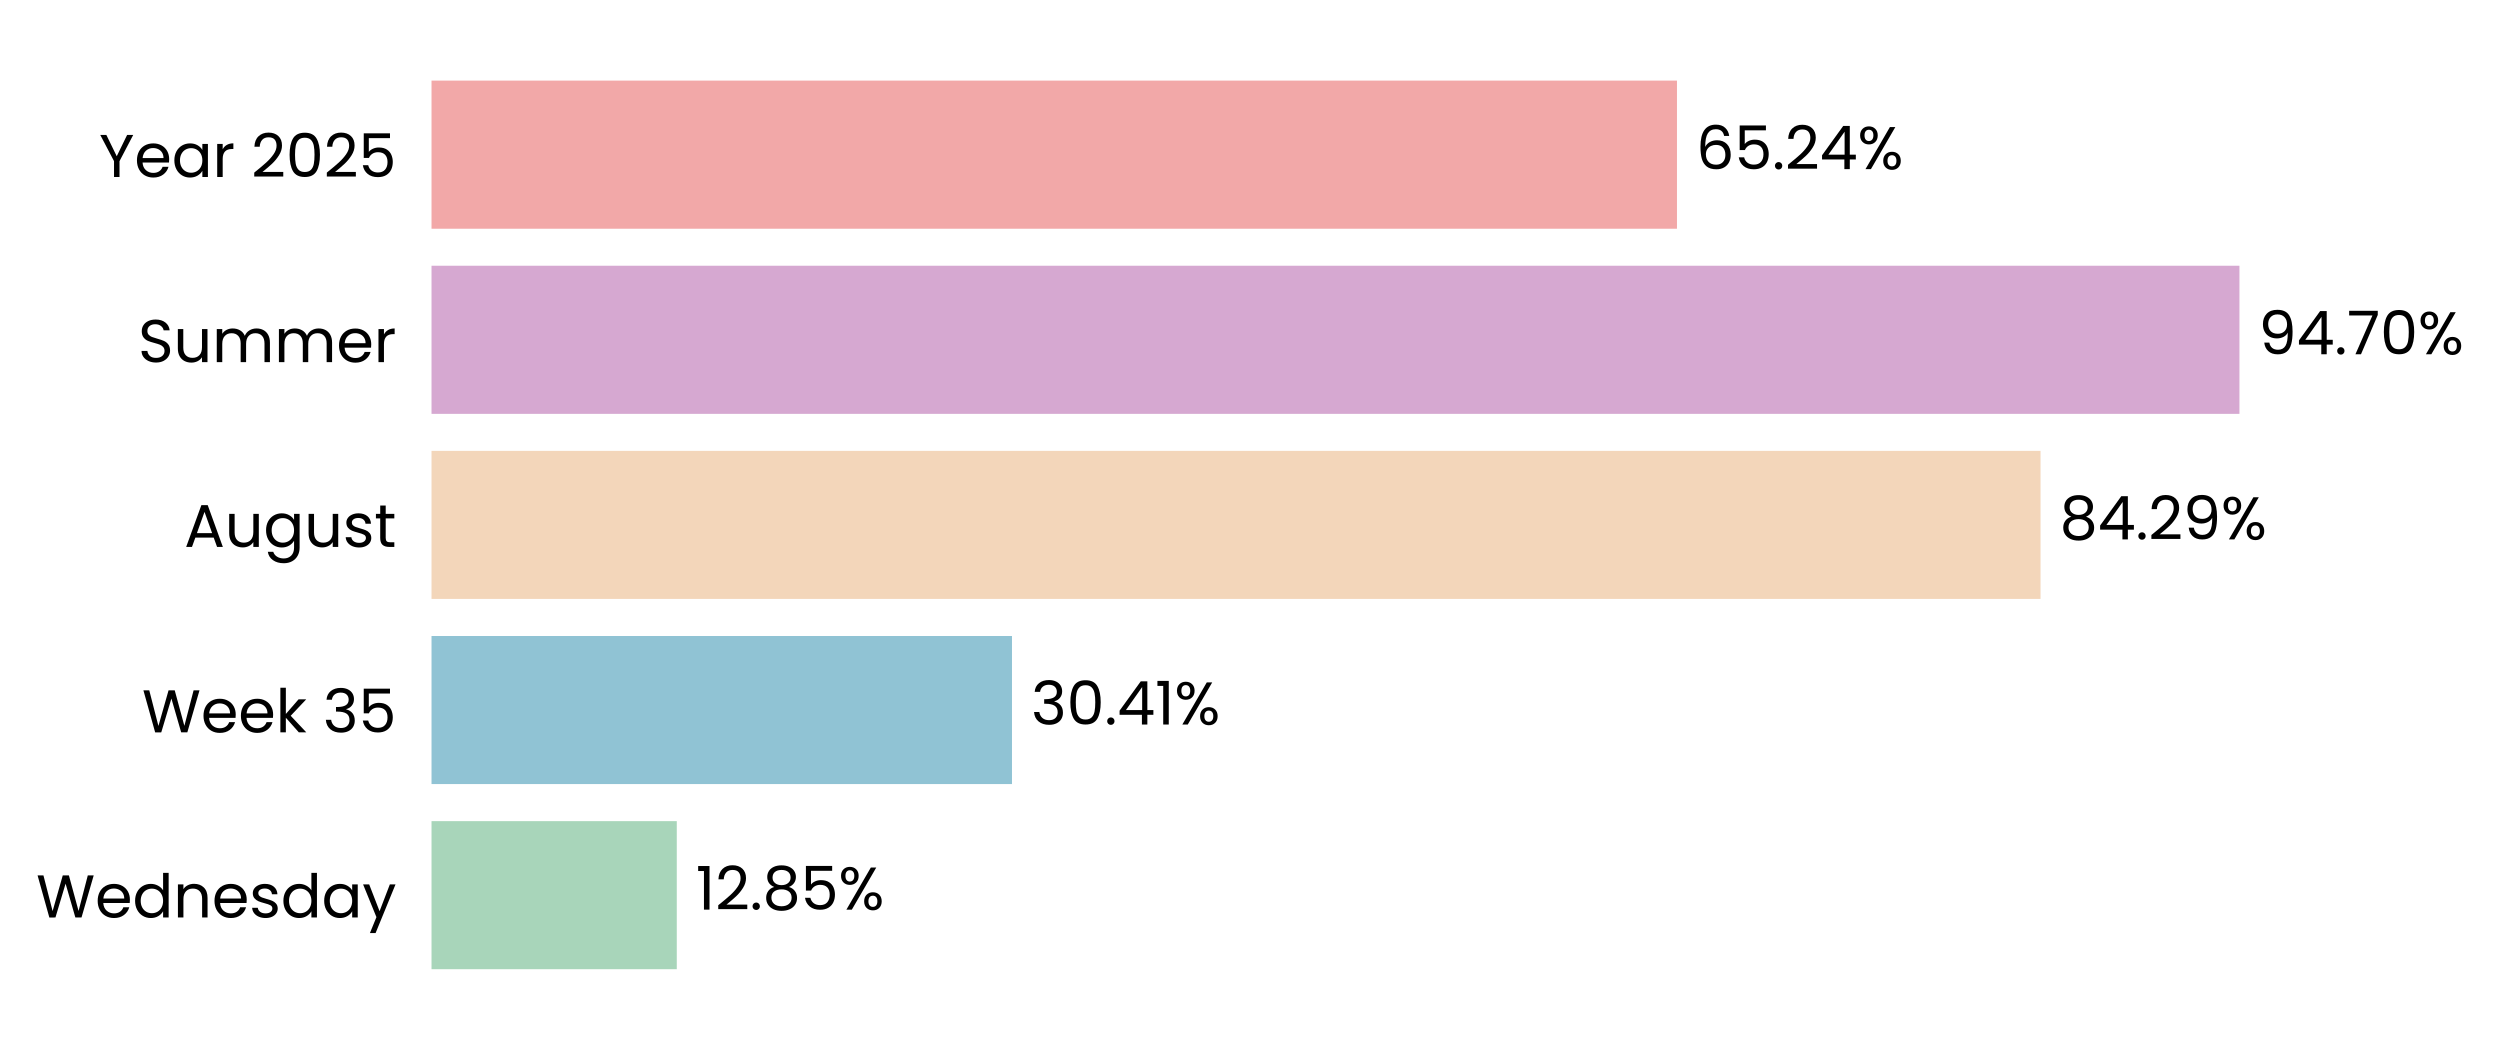
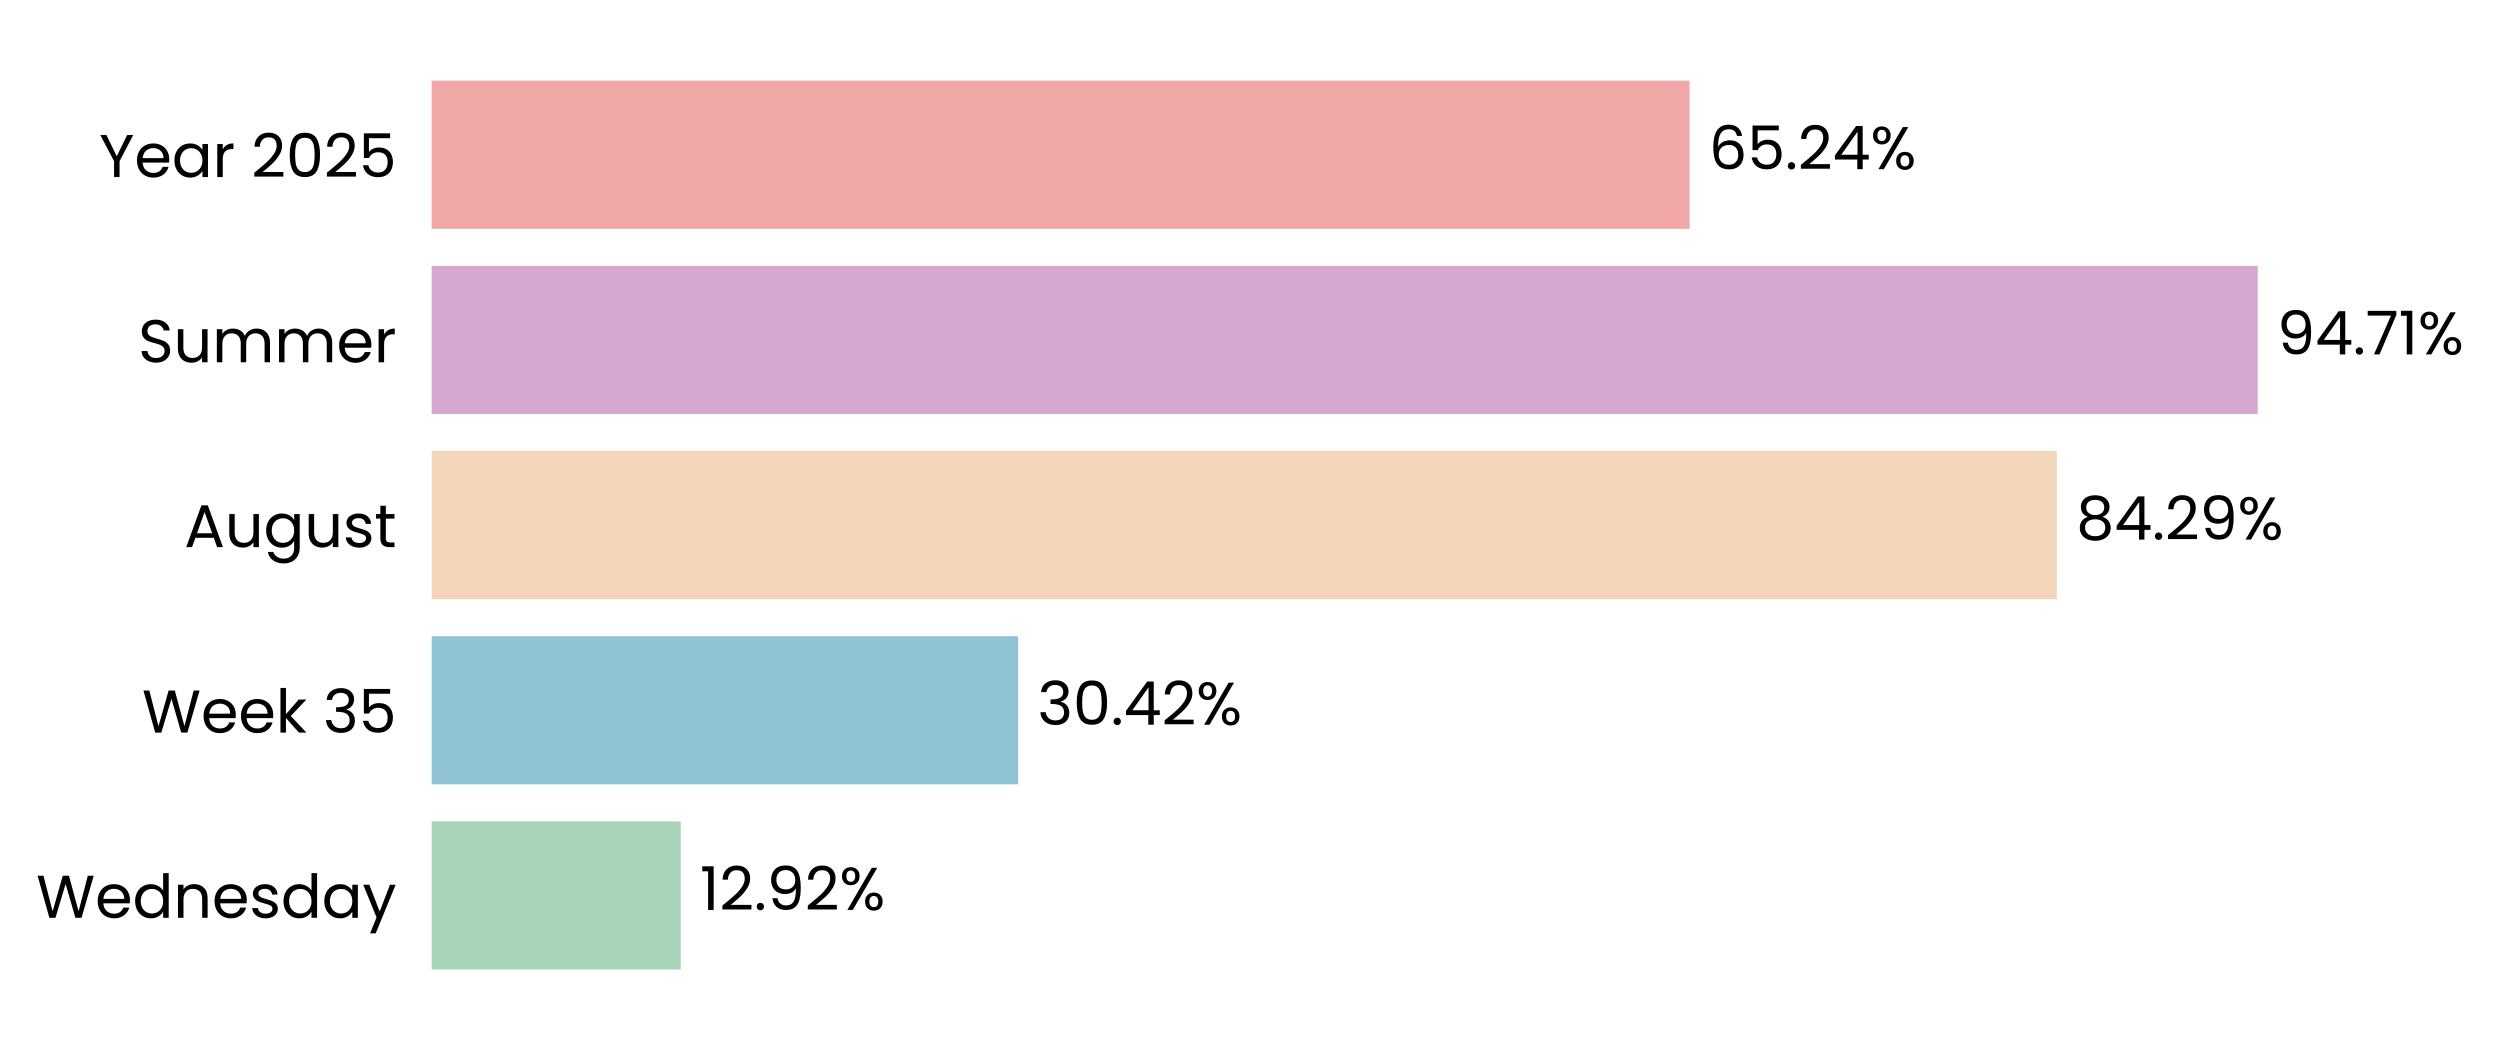
- <svg xmlns="http://www.w3.org/2000/svg" xmlns:xlink="http://www.w3.org/1999/xlink" width="497.219pt" height="208.8pt" viewBox="0 0 497.219 208.8" version="1.1">
+ <svg xmlns="http://www.w3.org/2000/svg" xmlns:xlink="http://www.w3.org/1999/xlink" width="497.054pt" height="208.8pt" viewBox="0 0 497.054 208.8" version="1.1">
  <defs>
    <style type="text/css">*{stroke-linejoin: round; stroke-linecap: butt}</style>
  </defs>
  <g id="figure_1">
    <g id="patch_1">
-       <path d="M 0 208.8  L 497.219 208.8  L 497.219 0  L 0 0  L 0 208.8  z " style="fill: none" />
+       <path d="M 0 208.8  L 497.054 208.8  L 497.054 0  L 0 0  L 0 208.8  z " style="fill: none" />
    </g>
    <g id="axes_1">
      <g id="patch_2">
-         <path d="M 85.825 201.6  L 465.502 201.6  L 465.502 7.2  L 85.825 7.2  L 85.825 201.6  z " style="fill: none" />
+         <path d="M 85.825 201.6  L 469.189 201.6  L 469.189 7.2  L 85.825 7.2  L 85.825 201.6  z " style="fill: none" />
      </g>
      <g id="patch_3">
-         <path d="M 85.825 192.764  L 134.603 192.764  L 134.603 163.309  L 85.825 163.309  z " clip-path="url(#p094bebfa6b)" style="fill: #a8d5ba" />
+         <path d="M 85.825 192.764  L 135.343 192.764  L 135.343 163.309  L 85.825 163.309  z " clip-path="url(#p94c309889f)" style="fill: #a8d5ba" />
      </g>
      <g id="patch_4">
-         <path d="M 85.825 155.945  L 201.272 155.945  L 201.272 126.491  L 85.825 126.491  z " clip-path="url(#p094bebfa6b)" style="fill: #90c3d4" />
+         <path d="M 85.825 155.945  L 202.432 155.945  L 202.432 126.491  L 85.825 126.491  z " clip-path="url(#p94c309889f)" style="fill: #90c3d4" />
      </g>
      <g id="patch_5">
-         <path d="M 85.825 119.127  L 405.837 119.127  L 405.837 89.673  L 85.825 89.673  z " clip-path="url(#p094bebfa6b)" style="fill: #f3d6ba" />
+         <path d="M 85.825 119.127  L 408.953 119.127  L 408.953 89.673  L 85.825 89.673  z " clip-path="url(#p94c309889f)" style="fill: #f3d6ba" />
      </g>
      <g id="patch_6">
-         <path d="M 85.825 82.309  L 445.397 82.309  L 445.397 52.855  L 85.825 52.855  z " clip-path="url(#p094bebfa6b)" style="fill: #d6a8d1" />
+         <path d="M 85.825 82.309  L 448.892 82.309  L 448.892 52.855  L 85.825 52.855  z " clip-path="url(#p94c309889f)" style="fill: #d6a8d1" />
      </g>
      <g id="patch_7">
-         <path d="M 85.825 45.491  L 333.529 45.491  L 333.529 16.036  L 85.825 16.036  z " clip-path="url(#p094bebfa6b)" style="fill: #f2a8a8" />
+         <path d="M 85.825 45.491  L 335.935 45.491  L 335.935 16.036  L 85.825 16.036  z " clip-path="url(#p94c309889f)" style="fill: #f2a8a8" />
      </g>
      <g id="matplotlib.axis_1">
        <g id="ytick_1">
          <g id="text_1">
            <g transform="translate(7.2 182.4764) scale(0.12 -0.12)">
              <defs>
                <path id="Poppins-Regular-57" d="M 6099 4461  L 4806 0  L 4154 0  L 3117 3590  L 2042 0  L 1395 -6  L 147 4461  L 768 4461  L 1741 678  L 2816 4461  L 3469 4461  L 4493 691  L 5472 4461  L 6099 4461  z " transform="scale(0.015625)" />
                <path id="Poppins-Regular-65" d="M 3693 1888  Q 3693 1722 3674 1536  L 870 1536  Q 902 1018 1225 726  Q 1549 435 2010 435  Q 2387 435 2640 611  Q 2893 787 2995 1082  L 3622 1082  Q 3482 576 3059 259  Q 2637 -58 2010 -58  Q 1510 -58 1116 166  Q 723 390 499 803  Q 275 1216 275 1760  Q 275 2304 492 2713  Q 710 3123 1104 3344  Q 1498 3565 2010 3565  Q 2509 3565 2893 3347  Q 3277 3130 3485 2749  Q 3693 2368 3693 1888  z M 3091 2010  Q 3091 2342 2944 2582  Q 2797 2822 2544 2947  Q 2291 3072 1984 3072  Q 1542 3072 1232 2790  Q 922 2509 877 2010  L 3091 2010  z " transform="scale(0.015625)" />
                <path id="Poppins-Regular-64" d="M 275 1766  Q 275 2304 492 2710  Q 710 3117 1091 3341  Q 1472 3565 1946 3565  Q 2355 3565 2707 3376  Q 3059 3187 3245 2880  L 3245 4736  L 3834 4736  L 3834 0  L 3245 0  L 3245 659  Q 3072 346 2733 144  Q 2394 -58 1939 -58  Q 1472 -58 1091 172  Q 710 403 492 819  Q 275 1235 275 1766  z M 3245 1760  Q 3245 2157 3085 2451  Q 2925 2746 2653 2902  Q 2381 3059 2054 3059  Q 1728 3059 1459 2905  Q 1190 2752 1030 2457  Q 870 2163 870 1766  Q 870 1363 1030 1065  Q 1190 768 1459 611  Q 1728 454 2054 454  Q 2381 454 2653 611  Q 2925 768 3085 1065  Q 3245 1363 3245 1760  z " transform="scale(0.015625)" />
                <path id="Poppins-Regular-6e" d="M 2202 3571  Q 2842 3571 3238 3184  Q 3635 2797 3635 2067  L 3635 0  L 3059 0  L 3059 1984  Q 3059 2509 2796 2787  Q 2534 3066 2080 3066  Q 1619 3066 1347 2778  Q 1075 2490 1075 1939  L 1075 0  L 493 0  L 493 3507  L 1075 3507  L 1075 3008  Q 1248 3277 1545 3424  Q 1843 3571 2202 3571  z " transform="scale(0.015625)" />
                <path id="Poppins-Regular-73" d="M 1734 -58  Q 1331 -58 1011 80  Q 691 218 505 464  Q 320 710 301 1030  L 902 1030  Q 928 768 1149 601  Q 1370 435 1728 435  Q 2061 435 2253 582  Q 2445 730 2445 954  Q 2445 1184 2240 1296  Q 2035 1408 1606 1517  Q 1216 1619 969 1724  Q 723 1830 547 2038  Q 371 2246 371 2586  Q 371 2854 531 3078  Q 691 3302 985 3433  Q 1280 3565 1658 3565  Q 2240 3565 2598 3270  Q 2957 2976 2982 2464  L 2400 2464  Q 2381 2739 2179 2905  Q 1978 3072 1638 3072  Q 1325 3072 1139 2937  Q 954 2803 954 2586  Q 954 2413 1066 2301  Q 1178 2189 1347 2121  Q 1517 2054 1818 1971  Q 2195 1869 2432 1769  Q 2669 1670 2838 1472  Q 3008 1274 3014 954  Q 3014 666 2854 435  Q 2694 205 2403 73  Q 2112 -58 1734 -58  z " transform="scale(0.015625)" />
                <path id="Poppins-Regular-61" d="M 275 1766  Q 275 2304 492 2710  Q 710 3117 1091 3341  Q 1472 3565 1939 3565  Q 2400 3565 2739 3366  Q 3078 3168 3245 2867  L 3245 3507  L 3834 3507  L 3834 0  L 3245 0  L 3245 653  Q 3072 346 2729 144  Q 2387 -58 1933 -58  Q 1466 -58 1088 172  Q 710 403 492 819  Q 275 1235 275 1766  z M 3245 1760  Q 3245 2157 3085 2451  Q 2925 2746 2653 2902  Q 2381 3059 2054 3059  Q 1728 3059 1459 2905  Q 1190 2752 1030 2457  Q 870 2163 870 1766  Q 870 1363 1030 1065  Q 1190 768 1459 611  Q 1728 454 2054 454  Q 2381 454 2653 611  Q 2925 768 3085 1065  Q 3245 1363 3245 1760  z " transform="scale(0.015625)" />
                <path id="Poppins-Regular-79" d="M 3514 3507  L 1402 -1651  L 800 -1651  L 1491 38  L 77 3507  L 723 3507  L 1824 666  L 2912 3507  L 3514 3507  z " transform="scale(0.015625)" />
              </defs>
              <use xlink:href="#Poppins-Regular-57" />
              <use xlink:href="#Poppins-Regular-65" transform="translate(97.59999 0)" />
              <use xlink:href="#Poppins-Regular-64" transform="translate(159.6 0)" />
              <use xlink:href="#Poppins-Regular-6e" transform="translate(227.2 0)" />
              <use xlink:href="#Poppins-Regular-65" transform="translate(291.2 0)" />
              <use xlink:href="#Poppins-Regular-73" transform="translate(353.1999 0)" />
              <use xlink:href="#Poppins-Regular-64" transform="translate(405.3999 0)" />
              <use xlink:href="#Poppins-Regular-61" transform="translate(472.9999 0)" />
              <use xlink:href="#Poppins-Regular-79" transform="translate(540.5999 0)" />
            </g>
          </g>
        </g>
        <g id="ytick_2">
          <g id="text_2">
            <g transform="translate(28.245 145.6582) scale(0.12 -0.12)">
              <defs>
                <path id="Poppins-Regular-6b" d="M 2451 0  L 1075 1549  L 1075 0  L 493 0  L 493 4736  L 1075 4736  L 1075 1952  L 2426 3507  L 3238 3507  L 1587 1760  L 3245 0  L 2451 0  z " transform="scale(0.015625)" />
                <path id="Poppins-Regular-20" transform="scale(0.015625)" />
                <path id="Poppins-Regular-33" d="M 384 3462  Q 429 4051 838 4384  Q 1248 4717 1901 4717  Q 2336 4717 2653 4560  Q 2970 4403 3133 4134  Q 3296 3866 3296 3526  Q 3296 3130 3069 2842  Q 2842 2554 2477 2470  L 2477 2438  Q 2893 2336 3136 2035  Q 3379 1734 3379 1248  Q 3379 883 3212 592  Q 3046 301 2713 134  Q 2381 -32 1914 -32  Q 1235 -32 800 323  Q 365 678 314 1331  L 877 1331  Q 922 947 1190 704  Q 1459 461 1907 461  Q 2355 461 2588 694  Q 2822 928 2822 1299  Q 2822 1779 2502 1990  Q 2182 2202 1536 2202  L 1389 2202  L 1389 2688  L 1542 2688  Q 2131 2694 2432 2883  Q 2733 3072 2733 3469  Q 2733 3808 2512 4013  Q 2291 4218 1882 4218  Q 1485 4218 1241 4013  Q 998 3808 954 3462  L 384 3462  z " transform="scale(0.015625)" />
                <path id="Poppins-Regular-35" d="M 3347 4122  L 1101 4122  L 1101 2662  Q 1248 2867 1536 2998  Q 1824 3130 2157 3130  Q 2688 3130 3021 2909  Q 3354 2688 3498 2339  Q 3642 1990 3642 1600  Q 3642 1139 3469 774  Q 3296 410 2941 198  Q 2586 -13 2061 -13  Q 1389 -13 973 332  Q 557 678 467 1254  L 1037 1254  Q 1120 890 1389 685  Q 1658 480 2067 480  Q 2573 480 2829 784  Q 3085 1088 3085 1587  Q 3085 2086 2829 2358  Q 2573 2630 2074 2630  Q 1734 2630 1481 2467  Q 1229 2304 1114 2022  L 563 2022  L 563 4634  L 3347 4634  L 3347 4122  z " transform="scale(0.015625)" />
              </defs>
              <use xlink:href="#Poppins-Regular-57" />
              <use xlink:href="#Poppins-Regular-65" transform="translate(97.59999 0)" />
              <use xlink:href="#Poppins-Regular-65" transform="translate(159.6 0)" />
              <use xlink:href="#Poppins-Regular-6b" transform="translate(221.6 0)" />
              <use xlink:href="#Poppins-Regular-20" transform="translate(273.0999 0)" />
              <use xlink:href="#Poppins-Regular-33" transform="translate(299.7999 0)" />
              <use xlink:href="#Poppins-Regular-35" transform="translate(358.6999 0)" />
            </g>
          </g>
        </g>
        <g id="ytick_3">
          <g id="text_3">
            <g transform="translate(36.63188 108.78) scale(0.12 -0.12)">
              <defs>
                <path id="Poppins-Regular-41" d="M 3130 992  L 1184 992  L 826 0  L 211 0  L 1824 4435  L 2496 4435  L 4102 0  L 3488 0  L 3130 992  z M 2963 1466  L 2157 3718  L 1350 1466  L 2963 1466  z " transform="scale(0.015625)" />
                <path id="Poppins-Regular-75" d="M 3603 3507  L 3603 0  L 3021 0  L 3021 518  Q 2854 250 2556 99  Q 2259 -51 1901 -51  Q 1491 -51 1164 118  Q 838 288 649 627  Q 461 966 461 1453  L 461 3507  L 1037 3507  L 1037 1530  Q 1037 1011 1299 732  Q 1562 454 2016 454  Q 2483 454 2752 742  Q 3021 1030 3021 1581  L 3021 3507  L 3603 3507  z " transform="scale(0.015625)" />
                <path id="Poppins-Regular-67" d="M 1939 3565  Q 2394 3565 2736 3366  Q 3078 3168 3245 2867  L 3245 3507  L 3834 3507  L 3834 -77  Q 3834 -557 3629 -931  Q 3424 -1306 3043 -1517  Q 2662 -1728 2157 -1728  Q 1466 -1728 1005 -1401  Q 544 -1075 461 -512  L 1037 -512  Q 1133 -832 1433 -1027  Q 1734 -1222 2157 -1222  Q 2637 -1222 2941 -921  Q 3245 -621 3245 -77  L 3245 659  Q 3072 352 2733 147  Q 2394 -58 1939 -58  Q 1472 -58 1091 172  Q 710 403 492 819  Q 275 1235 275 1766  Q 275 2304 492 2710  Q 710 3117 1091 3341  Q 1472 3565 1939 3565  z M 3245 1760  Q 3245 2157 3085 2451  Q 2925 2746 2653 2902  Q 2381 3059 2054 3059  Q 1728 3059 1459 2905  Q 1190 2752 1030 2457  Q 870 2163 870 1766  Q 870 1363 1030 1065  Q 1190 768 1459 611  Q 1728 454 2054 454  Q 2381 454 2653 611  Q 2925 768 3085 1065  Q 3245 1363 3245 1760  z " transform="scale(0.015625)" />
                <path id="Poppins-Regular-74" d="M 1203 3027  L 1203 960  Q 1203 704 1312 598  Q 1421 493 1690 493  L 2118 493  L 2118 0  L 1594 0  Q 1107 0 864 224  Q 621 448 621 960  L 621 3027  L 166 3027  L 166 3507  L 621 3507  L 621 4390  L 1203 4390  L 1203 3507  L 2118 3507  L 2118 3027  L 1203 3027  z " transform="scale(0.015625)" />
              </defs>
              <use xlink:href="#Poppins-Regular-41" />
              <use xlink:href="#Poppins-Regular-75" transform="translate(67.39999 0)" />
              <use xlink:href="#Poppins-Regular-67" transform="translate(131.4 0)" />
              <use xlink:href="#Poppins-Regular-75" transform="translate(199 0)" />
              <use xlink:href="#Poppins-Regular-73" transform="translate(263 0)" />
              <use xlink:href="#Poppins-Regular-74" transform="translate(315.2 0)" />
            </g>
          </g>
        </g>
        <g id="ytick_4">
          <g id="text_4">
            <g transform="translate(27.465 72.02182) scale(0.12 -0.12)">
              <defs>
                <path id="Poppins-Regular-53" d="M 1907 -45  Q 1466 -45 1117 112  Q 768 269 569 547  Q 371 826 365 1190  L 986 1190  Q 1018 877 1245 662  Q 1472 448 1907 448  Q 2323 448 2563 656  Q 2803 864 2803 1190  Q 2803 1446 2662 1606  Q 2522 1766 2310 1849  Q 2099 1933 1741 2029  Q 1299 2144 1033 2259  Q 768 2374 579 2620  Q 390 2867 390 3283  Q 390 3648 576 3929  Q 762 4211 1098 4364  Q 1434 4518 1869 4518  Q 2496 4518 2896 4204  Q 3296 3891 3347 3373  L 2707 3373  Q 2675 3629 2438 3824  Q 2202 4019 1811 4019  Q 1446 4019 1216 3830  Q 986 3642 986 3302  Q 986 3059 1123 2905  Q 1261 2752 1462 2672  Q 1664 2592 2029 2490  Q 2470 2368 2739 2249  Q 3008 2131 3200 1884  Q 3392 1638 3392 1216  Q 3392 890 3219 602  Q 3046 314 2707 134  Q 2368 -45 1907 -45  z " transform="scale(0.015625)" />
                <path id="Poppins-Regular-6d" d="M 4710 3571  Q 5120 3571 5440 3401  Q 5760 3232 5945 2893  Q 6131 2554 6131 2067  L 6131 0  L 5555 0  L 5555 1984  Q 5555 2509 5296 2787  Q 5037 3066 4595 3066  Q 4141 3066 3872 2774  Q 3603 2483 3603 1933  L 3603 0  L 3027 0  L 3027 1984  Q 3027 2509 2768 2787  Q 2509 3066 2067 3066  Q 1613 3066 1344 2774  Q 1075 2483 1075 1933  L 1075 0  L 493 0  L 493 3507  L 1075 3507  L 1075 3002  Q 1248 3277 1539 3424  Q 1830 3571 2182 3571  Q 2624 3571 2963 3372  Q 3302 3174 3469 2790  Q 3616 3162 3955 3366  Q 4294 3571 4710 3571  z " transform="scale(0.015625)" />
                <path id="Poppins-Regular-72" d="M 1075 2938  Q 1229 3238 1513 3404  Q 1798 3571 2208 3571  L 2208 2970  L 2054 2970  Q 1075 2970 1075 1907  L 1075 0  L 493 0  L 493 3507  L 1075 3507  L 1075 2938  z " transform="scale(0.015625)" />
              </defs>
              <use xlink:href="#Poppins-Regular-53" />
              <use xlink:href="#Poppins-Regular-75" transform="translate(58.7 0)" />
              <use xlink:href="#Poppins-Regular-6d" transform="translate(122.7 0)" />
              <use xlink:href="#Poppins-Regular-6d" transform="translate(225.7 0)" />
              <use xlink:href="#Poppins-Regular-65" transform="translate(328.7 0)" />
              <use xlink:href="#Poppins-Regular-72" transform="translate(390.6999 0)" />
            </g>
          </g>
        </g>
        <g id="ytick_5">
          <g id="text_5">
            <g transform="translate(19.71375 35.20364) scale(0.12 -0.12)">
              <defs>
                <path id="Poppins-Regular-59" d="M 3616 4461  L 2163 1683  L 2163 0  L 1581 0  L 1581 1683  L 122 4461  L 768 4461  L 1869 2202  L 2970 4461  L 3616 4461  z " transform="scale(0.015625)" />
                <path id="Poppins-Regular-32" d="M 326 467  Q 1139 1120 1600 1539  Q 2061 1958 2377 2416  Q 2694 2874 2694 3315  Q 2694 3731 2492 3971  Q 2291 4211 1843 4211  Q 1408 4211 1168 3939  Q 928 3667 909 3213  L 346 3213  Q 371 3930 780 4320  Q 1190 4710 1837 4710  Q 2496 4710 2883 4345  Q 3270 3981 3270 3341  Q 3270 2810 2953 2307  Q 2637 1805 2233 1424  Q 1830 1043 1203 538  L 3405 538  L 3405 51  L 326 51  L 326 467  z " transform="scale(0.015625)" />
                <path id="Poppins-Regular-30" d="M 397 2362  Q 397 3462 755 4080  Q 1114 4698 2010 4698  Q 2899 4698 3257 4080  Q 3616 3462 3616 2362  Q 3616 1242 3257 621  Q 2899 0 2010 0  Q 1114 0 755 621  Q 397 1242 397 2362  z M 3040 2362  Q 3040 2918 2966 3305  Q 2893 3693 2665 3929  Q 2438 4166 2010 4166  Q 1574 4166 1347 3929  Q 1120 3693 1046 3305  Q 973 2918 973 2362  Q 973 1786 1046 1395  Q 1120 1005 1347 768  Q 1574 531 2010 531  Q 2438 531 2665 768  Q 2893 1005 2966 1395  Q 3040 1786 3040 2362  z " transform="scale(0.015625)" />
              </defs>
              <use xlink:href="#Poppins-Regular-59" />
              <use xlink:href="#Poppins-Regular-65" transform="translate(58.39999 0)" />
              <use xlink:href="#Poppins-Regular-61" transform="translate(120.4 0)" />
              <use xlink:href="#Poppins-Regular-72" transform="translate(188 0)" />
              <use xlink:href="#Poppins-Regular-20" transform="translate(225.3 0)" />
              <use xlink:href="#Poppins-Regular-32" transform="translate(252 0)" />
              <use xlink:href="#Poppins-Regular-30" transform="translate(309.4999 0)" />
              <use xlink:href="#Poppins-Regular-32" transform="translate(372.2999 0)" />
              <use xlink:href="#Poppins-Regular-35" transform="translate(429.7999 0)" />
            </g>
          </g>
        </g>
      </g>
      <g id="text_6">
-         <g transform="translate(138.3997 180.9164) scale(0.12 -0.12)">
+         <g transform="translate(139.1765 180.9164) scale(0.12 -0.12)">
          <defs>
            <path id="Poppins-Regular-31" d="M 243 4096  L 243 4627  L 1446 4627  L 1446 0  L 858 0  L 858 4096  L 243 4096  z " transform="scale(0.015625)" />
            <path id="Poppins-Regular-2e" d="M 678 -38  Q 512 -38 397 77  Q 282 192 282 358  Q 282 525 397 640  Q 512 755 678 755  Q 838 755 950 640  Q 1062 525 1062 358  Q 1062 192 950 77  Q 838 -38 678 -38  z " transform="scale(0.015625)" />
-             <path id="Poppins-Regular-38" d="M 1242 2406  Q 883 2547 691 2816  Q 499 3085 499 3469  Q 499 3814 672 4092  Q 845 4371 1187 4534  Q 1530 4698 2016 4698  Q 2502 4698 2844 4534  Q 3187 4371 3363 4092  Q 3539 3814 3539 3469  Q 3539 3098 3340 2819  Q 3142 2541 2797 2406  Q 3194 2285 3427 1981  Q 3661 1677 3661 1248  Q 3661 832 3456 521  Q 3251 211 2876 41  Q 2502 -128 2016 -128  Q 1530 -128 1162 41  Q 794 211 589 521  Q 384 832 384 1248  Q 384 1677 614 1984  Q 845 2291 1242 2406  z M 2976 3398  Q 2976 3789 2720 4000  Q 2464 4211 2016 4211  Q 1574 4211 1318 4000  Q 1062 3789 1062 3392  Q 1062 3034 1328 2816  Q 1594 2598 2016 2598  Q 2445 2598 2710 2819  Q 2976 3040 2976 3398  z M 2016 2150  Q 1542 2150 1241 1929  Q 941 1709 941 1267  Q 941 858 1232 608  Q 1523 358 2016 358  Q 2509 358 2797 608  Q 3085 858 3085 1267  Q 3085 1696 2790 1923  Q 2496 2150 2016 2150  z " transform="scale(0.015625)" />
+             <path id="Poppins-Regular-39" d="M 1146 1242  Q 1210 877 1443 678  Q 1677 480 2074 480  Q 2605 480 2857 896  Q 3110 1312 3098 2298  Q 2963 2010 2649 1846  Q 2336 1683 1952 1683  Q 1523 1683 1187 1859  Q 851 2035 659 2374  Q 467 2714 467 3194  Q 467 3878 864 4297  Q 1261 4717 1990 4717  Q 2886 4717 3248 4134  Q 3610 3552 3610 2400  Q 3610 1594 3466 1069  Q 3322 544 2979 269  Q 2637 -6 2042 -6  Q 1389 -6 1024 346  Q 659 698 608 1242  L 1146 1242  z M 2048 2176  Q 2477 2176 2752 2441  Q 3027 2707 3027 3162  Q 3027 3642 2758 3936  Q 2490 4230 2003 4230  Q 1555 4230 1289 3948  Q 1024 3667 1024 3206  Q 1024 2739 1286 2457  Q 1549 2176 2048 2176  z " transform="scale(0.015625)" />
            <path id="Poppins-Regular-25" d="M 269 3584  Q 269 4019 531 4278  Q 794 4538 1203 4538  Q 1613 4538 1875 4278  Q 2138 4019 2138 3584  Q 2138 3142 1875 2883  Q 1613 2624 1203 2624  Q 794 2624 531 2883  Q 269 3142 269 3584  z M 4006 4467  L 1414 0  L 838 0  L 3430 4467  L 4006 4467  z M 1203 4179  Q 986 4179 861 4028  Q 736 3878 736 3584  Q 736 3290 861 3136  Q 986 2982 1203 2982  Q 1421 2982 1549 3139  Q 1677 3296 1677 3584  Q 1677 3878 1549 4028  Q 1421 4179 1203 4179  z M 2720 883  Q 2720 1325 2982 1584  Q 3245 1843 3654 1843  Q 4064 1843 4323 1584  Q 4582 1325 4582 883  Q 4582 448 4323 185  Q 4064 -77 3654 -77  Q 3245 -77 2982 182  Q 2720 442 2720 883  z M 3648 1478  Q 3430 1478 3302 1328  Q 3174 1178 3174 883  Q 3174 595 3302 444  Q 3430 294 3648 294  Q 3866 294 3994 444  Q 4122 595 4122 883  Q 4122 1178 3994 1328  Q 3866 1478 3648 1478  z " transform="scale(0.015625)" />
          </defs>
          <use xlink:href="#Poppins-Regular-31" />
          <use xlink:href="#Poppins-Regular-32" transform="translate(31.99998 0)" />
          <use xlink:href="#Poppins-Regular-2e" transform="translate(89.49997 0)" />
-           <use xlink:href="#Poppins-Regular-38" transform="translate(110.5 0)" />
-           <use xlink:href="#Poppins-Regular-35" transform="translate(173.5999 0)" />
-           <use xlink:href="#Poppins-Regular-25" transform="translate(236.3999 0)" />
+           <use xlink:href="#Poppins-Regular-39" transform="translate(110.5 0)" />
+           <use xlink:href="#Poppins-Regular-32" transform="translate(173.4999 0)" />
+           <use xlink:href="#Poppins-Regular-25" transform="translate(230.9999 0)" />
        </g>
      </g>
      <g id="text_7">
-         <g transform="translate(205.0691 144.0982) scale(0.12 -0.12)">
+         <g transform="translate(206.2651 144.0982) scale(0.12 -0.12)">
          <defs>
            <path id="Poppins-Regular-34" d="M 256 1030  L 256 1472  L 2502 4582  L 3200 4582  L 3200 1536  L 3840 1536  L 3840 1030  L 3200 1030  L 3200 0  L 2624 0  L 2624 1030  L 256 1030  z M 2650 3974  L 928 1536  L 2650 1536  L 2650 3974  z " transform="scale(0.015625)" />
          </defs>
          <use xlink:href="#Poppins-Regular-33" />
          <use xlink:href="#Poppins-Regular-30" transform="translate(58.89999 0)" />
          <use xlink:href="#Poppins-Regular-2e" transform="translate(121.7 0)" />
          <use xlink:href="#Poppins-Regular-34" transform="translate(142.7 0)" />
-           <use xlink:href="#Poppins-Regular-31" transform="translate(205.6 0)" />
-           <use xlink:href="#Poppins-Regular-25" transform="translate(237.5999 0)" />
+           <use xlink:href="#Poppins-Regular-32" transform="translate(205.6 0)" />
+           <use xlink:href="#Poppins-Regular-25" transform="translate(263.0999 0)" />
        </g>
      </g>
      <g id="text_8">
-         <g transform="translate(409.6339 107.28) scale(0.12 -0.12)">
-           <defs>
-             <path id="Poppins-Regular-39" d="M 1146 1242  Q 1210 877 1443 678  Q 1677 480 2074 480  Q 2605 480 2857 896  Q 3110 1312 3098 2298  Q 2963 2010 2649 1846  Q 2336 1683 1952 1683  Q 1523 1683 1187 1859  Q 851 2035 659 2374  Q 467 2714 467 3194  Q 467 3878 864 4297  Q 1261 4717 1990 4717  Q 2886 4717 3248 4134  Q 3610 3552 3610 2400  Q 3610 1594 3466 1069  Q 3322 544 2979 269  Q 2637 -6 2042 -6  Q 1389 -6 1024 346  Q 659 698 608 1242  L 1146 1242  z M 2048 2176  Q 2477 2176 2752 2441  Q 3027 2707 3027 3162  Q 3027 3642 2758 3936  Q 2490 4230 2003 4230  Q 1555 4230 1289 3948  Q 1024 3667 1024 3206  Q 1024 2739 1286 2457  Q 1549 2176 2048 2176  z " transform="scale(0.015625)" />
+         <g transform="translate(412.787 107.28) scale(0.12 -0.12)">
+           <defs>
+             <path id="Poppins-Regular-38" d="M 1242 2406  Q 883 2547 691 2816  Q 499 3085 499 3469  Q 499 3814 672 4092  Q 845 4371 1187 4534  Q 1530 4698 2016 4698  Q 2502 4698 2844 4534  Q 3187 4371 3363 4092  Q 3539 3814 3539 3469  Q 3539 3098 3340 2819  Q 3142 2541 2797 2406  Q 3194 2285 3427 1981  Q 3661 1677 3661 1248  Q 3661 832 3456 521  Q 3251 211 2876 41  Q 2502 -128 2016 -128  Q 1530 -128 1162 41  Q 794 211 589 521  Q 384 832 384 1248  Q 384 1677 614 1984  Q 845 2291 1242 2406  z M 2976 3398  Q 2976 3789 2720 4000  Q 2464 4211 2016 4211  Q 1574 4211 1318 4000  Q 1062 3789 1062 3392  Q 1062 3034 1328 2816  Q 1594 2598 2016 2598  Q 2445 2598 2710 2819  Q 2976 3040 2976 3398  z M 2016 2150  Q 1542 2150 1241 1929  Q 941 1709 941 1267  Q 941 858 1232 608  Q 1523 358 2016 358  Q 2509 358 2797 608  Q 3085 858 3085 1267  Q 3085 1696 2790 1923  Q 2496 2150 2016 2150  z " transform="scale(0.015625)" />
          </defs>
          <use xlink:href="#Poppins-Regular-38" />
          <use xlink:href="#Poppins-Regular-34" transform="translate(63.09999 0)" />
          <use xlink:href="#Poppins-Regular-2e" transform="translate(126 0)" />
          <use xlink:href="#Poppins-Regular-32" transform="translate(147 0)" />
          <use xlink:href="#Poppins-Regular-39" transform="translate(204.5 0)" />
          <use xlink:href="#Poppins-Regular-25" transform="translate(267.4999 0)" />
        </g>
      </g>
      <g id="text_9">
-         <g transform="translate(449.1942 70.46182) scale(0.12 -0.12)">
+         <g transform="translate(452.7257 70.46182) scale(0.12 -0.12)">
          <defs>
            <path id="Poppins-Regular-37" d="M 3245 4173  L 1466 0  L 877 0  L 2682 4115  L 211 4115  L 211 4614  L 3245 4614  L 3245 4173  z " transform="scale(0.015625)" />
          </defs>
          <use xlink:href="#Poppins-Regular-39" />
          <use xlink:href="#Poppins-Regular-34" transform="translate(62.99999 0)" />
          <use xlink:href="#Poppins-Regular-2e" transform="translate(125.9 0)" />
          <use xlink:href="#Poppins-Regular-37" transform="translate(146.9 0)" />
-           <use xlink:href="#Poppins-Regular-30" transform="translate(201.5 0)" />
-           <use xlink:href="#Poppins-Regular-25" transform="translate(264.2999 0)" />
+           <use xlink:href="#Poppins-Regular-31" transform="translate(201.5 0)" />
+           <use xlink:href="#Poppins-Regular-25" transform="translate(233.4999 0)" />
        </g>
      </g>
      <g id="text_10">
-         <g transform="translate(337.3255 33.64364) scale(0.12 -0.12)">
+         <g transform="translate(339.7686 33.64364) scale(0.12 -0.12)">
          <defs>
            <path id="Poppins-Regular-36" d="M 2976 3526  Q 2835 4237 2099 4237  Q 1530 4237 1248 3798  Q 966 3360 973 2355  Q 1120 2688 1462 2877  Q 1805 3066 2227 3066  Q 2886 3066 3280 2656  Q 3674 2246 3674 1523  Q 3674 1088 3504 742  Q 3334 397 2992 192  Q 2650 -13 2163 -13  Q 1504 -13 1133 281  Q 762 576 614 1094  Q 467 1613 467 2374  Q 467 4723 2106 4723  Q 2733 4723 3091 4384  Q 3450 4045 3514 3526  L 2976 3526  z M 2106 2573  Q 1830 2573 1587 2461  Q 1344 2349 1193 2121  Q 1043 1894 1043 1568  Q 1043 1082 1324 778  Q 1606 474 2131 474  Q 2579 474 2844 752  Q 3110 1030 3110 1504  Q 3110 2003 2854 2288  Q 2598 2573 2106 2573  z " transform="scale(0.015625)" />
          </defs>
          <use xlink:href="#Poppins-Regular-36" />
          <use xlink:href="#Poppins-Regular-35" transform="translate(63.49999 0)" />
          <use xlink:href="#Poppins-Regular-2e" transform="translate(126.3 0)" />
          <use xlink:href="#Poppins-Regular-32" transform="translate(147.3 0)" />
          <use xlink:href="#Poppins-Regular-34" transform="translate(204.7999 0)" />
          <use xlink:href="#Poppins-Regular-25" transform="translate(267.6999 0)" />
        </g>
      </g>
    </g>
  </g>
  <defs>
-     <clipPath id="p094bebfa6b">
-       <rect x="85.825" y="7.2" width="379.677" height="194.4" />
+     <clipPath id="p94c309889f">
+       <rect x="85.825" y="7.2" width="383.364" height="194.4" />
    </clipPath>
  </defs>
</svg>
